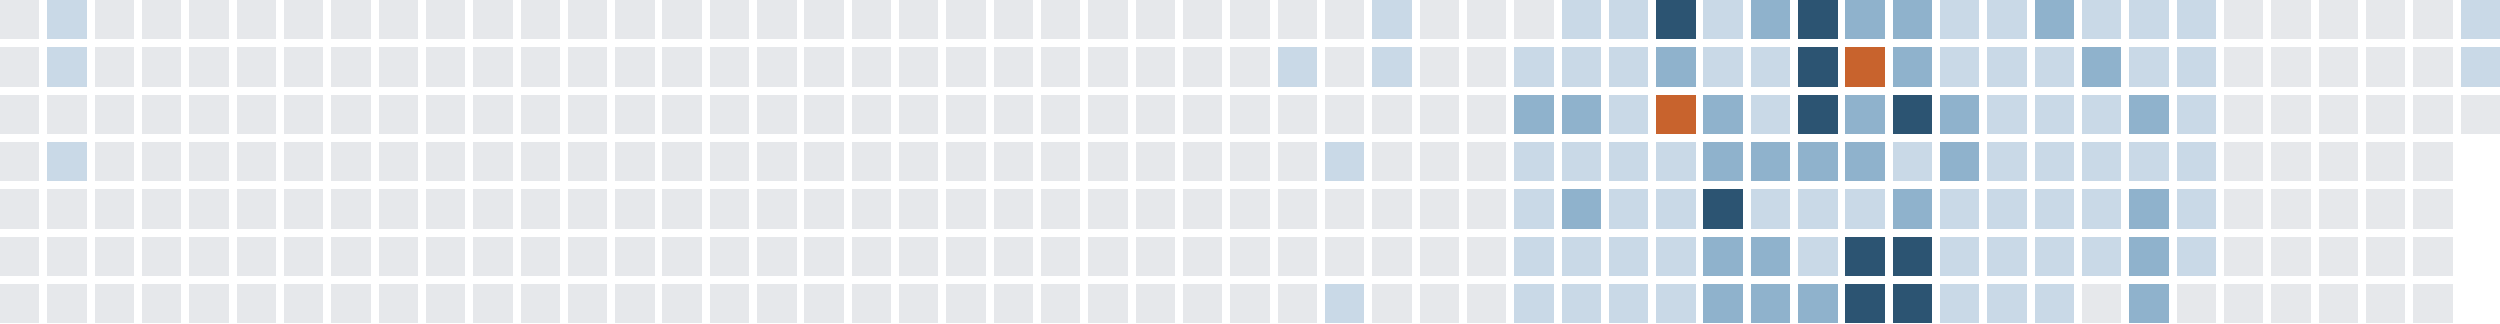
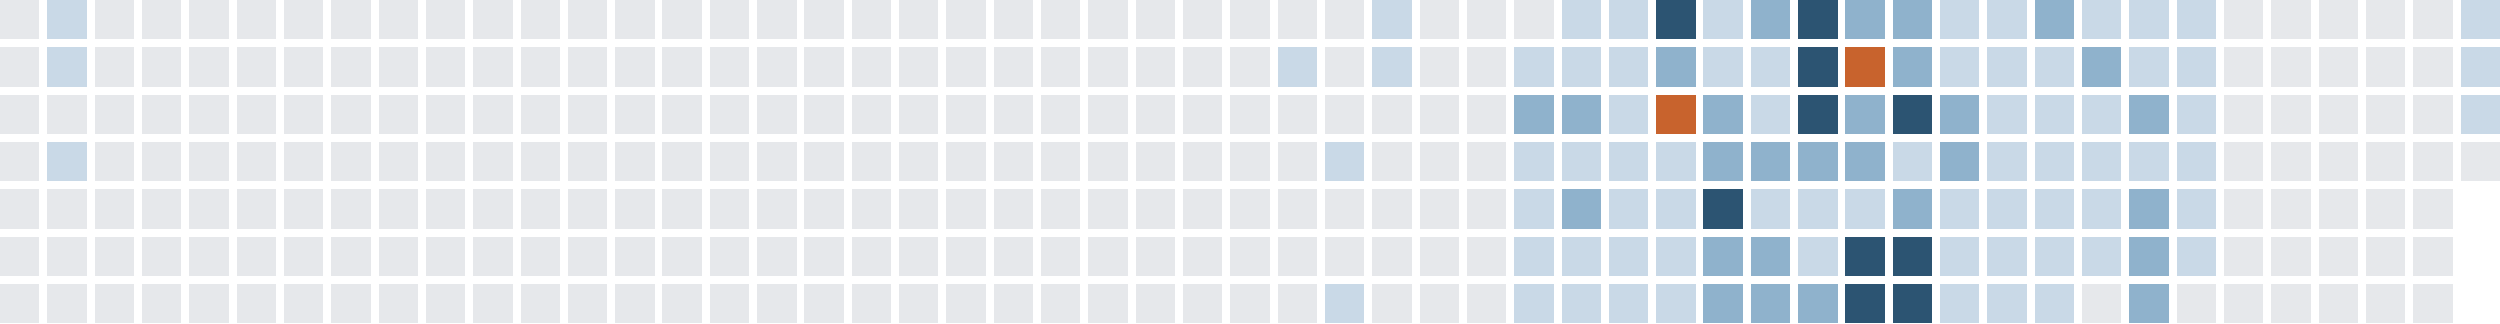
<svg xmlns="http://www.w3.org/2000/svg" version="1.1" width="634.0" height="82.0" viewBox="27.0 20.0 634.0 82.0">
  <rect style="fill:#e6e8eb;shape-rendering:crispedges" data-score="0" data-date="2025-04-06" x="27" y="20" width="10" height="10" />
  <rect style="fill:#c9d9e7;shape-rendering:crispedges" data-score="1" data-date="2025-04-13" x="39" y="20" width="10" height="10" />
  <rect style="fill:#e6e8eb;shape-rendering:crispedges" data-score="0" data-date="2025-04-20" x="51" y="20" width="10" height="10" />
  <rect style="fill:#e6e8eb;shape-rendering:crispedges" data-score="0" data-date="2025-04-27" x="63" y="20" width="10" height="10" />
  <rect style="fill:#e6e8eb;shape-rendering:crispedges" data-score="0" data-date="2025-05-04" x="75" y="20" width="10" height="10" />
  <rect style="fill:#e6e8eb;shape-rendering:crispedges" data-score="0" data-date="2025-05-11" x="87" y="20" width="10" height="10" />
  <rect style="fill:#e6e8eb;shape-rendering:crispedges" data-score="0" data-date="2025-05-18" x="99" y="20" width="10" height="10" />
  <rect style="fill:#e6e8eb;shape-rendering:crispedges" data-score="0" data-date="2025-05-25" x="111" y="20" width="10" height="10" />
  <rect style="fill:#e6e8eb;shape-rendering:crispedges" data-score="0" data-date="2025-06-01" x="123" y="20" width="10" height="10" />
  <rect style="fill:#e6e8eb;shape-rendering:crispedges" data-score="0" data-date="2025-06-08" x="135" y="20" width="10" height="10" />
  <rect style="fill:#e6e8eb;shape-rendering:crispedges" data-score="0" data-date="2025-06-15" x="147" y="20" width="10" height="10" />
  <rect style="fill:#e6e8eb;shape-rendering:crispedges" data-score="0" data-date="2025-06-22" x="159" y="20" width="10" height="10" />
  <rect style="fill:#e6e8eb;shape-rendering:crispedges" data-score="0" data-date="2025-06-29" x="171" y="20" width="10" height="10" />
  <rect style="fill:#e6e8eb;shape-rendering:crispedges" data-score="0" data-date="2025-07-06" x="183" y="20" width="10" height="10" />
  <rect style="fill:#e6e8eb;shape-rendering:crispedges" data-score="0" data-date="2025-07-13" x="195" y="20" width="10" height="10" />
  <rect style="fill:#e6e8eb;shape-rendering:crispedges" data-score="0" data-date="2025-07-20" x="207" y="20" width="10" height="10" />
  <rect style="fill:#e6e8eb;shape-rendering:crispedges" data-score="0" data-date="2025-07-27" x="219" y="20" width="10" height="10" />
  <rect style="fill:#e6e8eb;shape-rendering:crispedges" data-score="0" data-date="2025-08-03" x="231" y="20" width="10" height="10" />
  <rect style="fill:#e6e8eb;shape-rendering:crispedges" data-score="0" data-date="2025-08-10" x="243" y="20" width="10" height="10" />
  <rect style="fill:#e6e8eb;shape-rendering:crispedges" data-score="0" data-date="2025-08-17" x="255" y="20" width="10" height="10" />
  <rect style="fill:#e6e8eb;shape-rendering:crispedges" data-score="0" data-date="2025-08-24" x="267" y="20" width="10" height="10" />
  <rect style="fill:#e6e8eb;shape-rendering:crispedges" data-score="0" data-date="2025-08-31" x="279" y="20" width="10" height="10" />
  <rect style="fill:#e6e8eb;shape-rendering:crispedges" data-score="0" data-date="2025-09-07" x="291" y="20" width="10" height="10" />
  <rect style="fill:#e6e8eb;shape-rendering:crispedges" data-score="0" data-date="2025-09-14" x="303" y="20" width="10" height="10" />
  <rect style="fill:#e6e8eb;shape-rendering:crispedges" data-score="0" data-date="2025-09-21" x="315" y="20" width="10" height="10" />
  <rect style="fill:#e6e8eb;shape-rendering:crispedges" data-score="0" data-date="2025-09-28" x="327" y="20" width="10" height="10" />
  <rect style="fill:#e6e8eb;shape-rendering:crispedges" data-score="0" data-date="2025-10-05" x="339" y="20" width="10" height="10" />
  <rect style="fill:#e6e8eb;shape-rendering:crispedges" data-score="0" data-date="2025-10-12" x="351" y="20" width="10" height="10" />
  <rect style="fill:#e6e8eb;shape-rendering:crispedges" data-score="0" data-date="2025-10-19" x="363" y="20" width="10" height="10" />
  <rect style="fill:#c9d9e7;shape-rendering:crispedges" data-score="1" data-date="2025-10-26" x="375" y="20" width="10" height="10" />
  <rect style="fill:#e6e8eb;shape-rendering:crispedges" data-score="0" data-date="2025-11-02" x="387" y="20" width="10" height="10" />
  <rect style="fill:#e6e8eb;shape-rendering:crispedges" data-score="0" data-date="2025-11-09" x="399" y="20" width="10" height="10" />
  <rect style="fill:#e6e8eb;shape-rendering:crispedges" data-score="0" data-date="2025-11-16" x="411" y="20" width="10" height="10" />
  <rect style="fill:#c9d9e7;shape-rendering:crispedges" data-score="1" data-date="2025-11-23" x="423" y="20" width="10" height="10" />
  <rect style="fill:#c9d9e7;shape-rendering:crispedges" data-score="1" data-date="2025-11-30" x="435" y="20" width="10" height="10" />
  <rect style="fill:#2c5472;shape-rendering:crispedges" data-score="3" data-date="2025-12-07" x="447" y="20" width="10" height="10" />
  <rect style="fill:#c9d9e7;shape-rendering:crispedges" data-score="1" data-date="2025-12-14" x="459" y="20" width="10" height="10" />
  <rect style="fill:#8fb2cc;shape-rendering:crispedges" data-score="2" data-date="2025-12-21" x="471" y="20" width="10" height="10" />
  <rect style="fill:#2c5472;shape-rendering:crispedges" data-score="3" data-date="2025-12-28" x="483" y="20" width="10" height="10" />
  <rect style="fill:#8fb2cc;shape-rendering:crispedges" data-score="2" data-date="2026-01-04" x="495" y="20" width="10" height="10" />
  <rect style="fill:#8fb2cc;shape-rendering:crispedges" data-score="2" data-date="2026-01-11" x="507" y="20" width="10" height="10" />
  <rect style="fill:#c9d9e7;shape-rendering:crispedges" data-score="1" data-date="2026-01-18" x="519" y="20" width="10" height="10" />
  <rect style="fill:#c9d9e7;shape-rendering:crispedges" data-score="1" data-date="2026-01-25" x="531" y="20" width="10" height="10" />
  <rect style="fill:#8fb2cc;shape-rendering:crispedges" data-score="2" data-date="2026-02-01" x="543" y="20" width="10" height="10" />
  <rect style="fill:#c9d9e7;shape-rendering:crispedges" data-score="1" data-date="2026-02-08" x="555" y="20" width="10" height="10" />
  <rect style="fill:#c9d9e7;shape-rendering:crispedges" data-score="1" data-date="2026-02-15" x="567" y="20" width="10" height="10" />
  <rect style="fill:#c9d9e7;shape-rendering:crispedges" data-score="1" data-date="2026-02-22" x="579" y="20" width="10" height="10" />
  <rect style="fill:#e6e8eb;shape-rendering:crispedges" data-score="0" data-date="2026-03-01" x="591" y="20" width="10" height="10" />
  <rect style="fill:#e6e8eb;shape-rendering:crispedges" data-score="0" data-date="2026-03-08" x="603" y="20" width="10" height="10" />
  <rect style="fill:#e6e8eb;shape-rendering:crispedges" data-score="0" data-date="2026-03-15" x="615" y="20" width="10" height="10" />
  <rect style="fill:#e6e8eb;shape-rendering:crispedges" data-score="0" data-date="2026-03-22" x="627" y="20" width="10" height="10" />
  <rect style="fill:#e6e8eb;shape-rendering:crispedges" data-score="0" data-date="2026-03-29" x="639" y="20" width="10" height="10" />
  <rect style="fill:#c9d9e7;shape-rendering:crispedges" data-score="1" data-date="2026-04-05" x="651" y="20" width="10" height="10" />
  <rect style="fill:#e6e8eb;shape-rendering:crispedges" data-score="0" data-date="2025-04-07" x="27" y="32" width="10" height="10" />
  <rect style="fill:#c9d9e7;shape-rendering:crispedges" data-score="1" data-date="2025-04-14" x="39" y="32" width="10" height="10" />
  <rect style="fill:#e6e8eb;shape-rendering:crispedges" data-score="0" data-date="2025-04-21" x="51" y="32" width="10" height="10" />
  <rect style="fill:#e6e8eb;shape-rendering:crispedges" data-score="0" data-date="2025-04-28" x="63" y="32" width="10" height="10" />
  <rect style="fill:#e6e8eb;shape-rendering:crispedges" data-score="0" data-date="2025-05-05" x="75" y="32" width="10" height="10" />
  <rect style="fill:#e6e8eb;shape-rendering:crispedges" data-score="0" data-date="2025-05-12" x="87" y="32" width="10" height="10" />
  <rect style="fill:#e6e8eb;shape-rendering:crispedges" data-score="0" data-date="2025-05-19" x="99" y="32" width="10" height="10" />
  <rect style="fill:#e6e8eb;shape-rendering:crispedges" data-score="0" data-date="2025-05-26" x="111" y="32" width="10" height="10" />
  <rect style="fill:#e6e8eb;shape-rendering:crispedges" data-score="0" data-date="2025-06-02" x="123" y="32" width="10" height="10" />
  <rect style="fill:#e6e8eb;shape-rendering:crispedges" data-score="0" data-date="2025-06-09" x="135" y="32" width="10" height="10" />
  <rect style="fill:#e6e8eb;shape-rendering:crispedges" data-score="0" data-date="2025-06-16" x="147" y="32" width="10" height="10" />
  <rect style="fill:#e6e8eb;shape-rendering:crispedges" data-score="0" data-date="2025-06-23" x="159" y="32" width="10" height="10" />
  <rect style="fill:#e6e8eb;shape-rendering:crispedges" data-score="0" data-date="2025-06-30" x="171" y="32" width="10" height="10" />
  <rect style="fill:#e6e8eb;shape-rendering:crispedges" data-score="0" data-date="2025-07-07" x="183" y="32" width="10" height="10" />
  <rect style="fill:#e6e8eb;shape-rendering:crispedges" data-score="0" data-date="2025-07-14" x="195" y="32" width="10" height="10" />
  <rect style="fill:#e6e8eb;shape-rendering:crispedges" data-score="0" data-date="2025-07-21" x="207" y="32" width="10" height="10" />
  <rect style="fill:#e6e8eb;shape-rendering:crispedges" data-score="0" data-date="2025-07-28" x="219" y="32" width="10" height="10" />
  <rect style="fill:#e6e8eb;shape-rendering:crispedges" data-score="0" data-date="2025-08-04" x="231" y="32" width="10" height="10" />
  <rect style="fill:#e6e8eb;shape-rendering:crispedges" data-score="0" data-date="2025-08-11" x="243" y="32" width="10" height="10" />
  <rect style="fill:#e6e8eb;shape-rendering:crispedges" data-score="0" data-date="2025-08-18" x="255" y="32" width="10" height="10" />
  <rect style="fill:#e6e8eb;shape-rendering:crispedges" data-score="0" data-date="2025-08-25" x="267" y="32" width="10" height="10" />
  <rect style="fill:#e6e8eb;shape-rendering:crispedges" data-score="0" data-date="2025-09-01" x="279" y="32" width="10" height="10" />
  <rect style="fill:#e6e8eb;shape-rendering:crispedges" data-score="0" data-date="2025-09-08" x="291" y="32" width="10" height="10" />
  <rect style="fill:#e6e8eb;shape-rendering:crispedges" data-score="0" data-date="2025-09-15" x="303" y="32" width="10" height="10" />
  <rect style="fill:#e6e8eb;shape-rendering:crispedges" data-score="0" data-date="2025-09-22" x="315" y="32" width="10" height="10" />
  <rect style="fill:#e6e8eb;shape-rendering:crispedges" data-score="0" data-date="2025-09-29" x="327" y="32" width="10" height="10" />
  <rect style="fill:#e6e8eb;shape-rendering:crispedges" data-score="0" data-date="2025-10-06" x="339" y="32" width="10" height="10" />
  <rect style="fill:#c9d9e7;shape-rendering:crispedges" data-score="1" data-date="2025-10-13" x="351" y="32" width="10" height="10" />
  <rect style="fill:#e6e8eb;shape-rendering:crispedges" data-score="0" data-date="2025-10-20" x="363" y="32" width="10" height="10" />
  <rect style="fill:#c9d9e7;shape-rendering:crispedges" data-score="1" data-date="2025-10-27" x="375" y="32" width="10" height="10" />
  <rect style="fill:#e6e8eb;shape-rendering:crispedges" data-score="0" data-date="2025-11-03" x="387" y="32" width="10" height="10" />
  <rect style="fill:#e6e8eb;shape-rendering:crispedges" data-score="0" data-date="2025-11-10" x="399" y="32" width="10" height="10" />
  <rect style="fill:#c9d9e7;shape-rendering:crispedges" data-score="1" data-date="2025-11-17" x="411" y="32" width="10" height="10" />
  <rect style="fill:#c9d9e7;shape-rendering:crispedges" data-score="1" data-date="2025-11-24" x="423" y="32" width="10" height="10" />
  <rect style="fill:#c9d9e7;shape-rendering:crispedges" data-score="1" data-date="2025-12-01" x="435" y="32" width="10" height="10" />
  <rect style="fill:#8fb2cc;shape-rendering:crispedges" data-score="2" data-date="2025-12-08" x="447" y="32" width="10" height="10" />
  <rect style="fill:#c9d9e7;shape-rendering:crispedges" data-score="1" data-date="2025-12-15" x="459" y="32" width="10" height="10" />
  <rect style="fill:#c9d9e7;shape-rendering:crispedges" data-score="1" data-date="2025-12-22" x="471" y="32" width="10" height="10" />
  <rect style="fill:#2c5472;shape-rendering:crispedges" data-score="3" data-date="2025-12-29" x="483" y="32" width="10" height="10" />
  <rect style="fill:#c8632d;shape-rendering:crispedges" data-score="4" data-date="2026-01-05" x="495" y="32" width="10" height="10" />
  <rect style="fill:#8fb2cc;shape-rendering:crispedges" data-score="2" data-date="2026-01-12" x="507" y="32" width="10" height="10" />
  <rect style="fill:#c9d9e7;shape-rendering:crispedges" data-score="1" data-date="2026-01-19" x="519" y="32" width="10" height="10" />
  <rect style="fill:#c9d9e7;shape-rendering:crispedges" data-score="1" data-date="2026-01-26" x="531" y="32" width="10" height="10" />
  <rect style="fill:#c9d9e7;shape-rendering:crispedges" data-score="1" data-date="2026-02-02" x="543" y="32" width="10" height="10" />
  <rect style="fill:#8fb2cc;shape-rendering:crispedges" data-score="2" data-date="2026-02-09" x="555" y="32" width="10" height="10" />
  <rect style="fill:#c9d9e7;shape-rendering:crispedges" data-score="1" data-date="2026-02-16" x="567" y="32" width="10" height="10" />
  <rect style="fill:#c9d9e7;shape-rendering:crispedges" data-score="1" data-date="2026-02-23" x="579" y="32" width="10" height="10" />
  <rect style="fill:#e6e8eb;shape-rendering:crispedges" data-score="0" data-date="2026-03-02" x="591" y="32" width="10" height="10" />
  <rect style="fill:#e6e8eb;shape-rendering:crispedges" data-score="0" data-date="2026-03-09" x="603" y="32" width="10" height="10" />
  <rect style="fill:#e6e8eb;shape-rendering:crispedges" data-score="0" data-date="2026-03-16" x="615" y="32" width="10" height="10" />
  <rect style="fill:#e6e8eb;shape-rendering:crispedges" data-score="0" data-date="2026-03-23" x="627" y="32" width="10" height="10" />
  <rect style="fill:#e6e8eb;shape-rendering:crispedges" data-score="0" data-date="2026-03-30" x="639" y="32" width="10" height="10" />
  <rect style="fill:#c9d9e7;shape-rendering:crispedges" data-score="1" data-date="2026-04-06" x="651" y="32" width="10" height="10" />
  <rect style="fill:#e6e8eb;shape-rendering:crispedges" data-score="0" data-date="2025-04-08" x="27" y="44" width="10" height="10" />
  <rect style="fill:#e6e8eb;shape-rendering:crispedges" data-score="0" data-date="2025-04-15" x="39" y="44" width="10" height="10" />
  <rect style="fill:#e6e8eb;shape-rendering:crispedges" data-score="0" data-date="2025-04-22" x="51" y="44" width="10" height="10" />
  <rect style="fill:#e6e8eb;shape-rendering:crispedges" data-score="0" data-date="2025-04-29" x="63" y="44" width="10" height="10" />
  <rect style="fill:#e6e8eb;shape-rendering:crispedges" data-score="0" data-date="2025-05-06" x="75" y="44" width="10" height="10" />
  <rect style="fill:#e6e8eb;shape-rendering:crispedges" data-score="0" data-date="2025-05-13" x="87" y="44" width="10" height="10" />
  <rect style="fill:#e6e8eb;shape-rendering:crispedges" data-score="0" data-date="2025-05-20" x="99" y="44" width="10" height="10" />
  <rect style="fill:#e6e8eb;shape-rendering:crispedges" data-score="0" data-date="2025-05-27" x="111" y="44" width="10" height="10" />
  <rect style="fill:#e6e8eb;shape-rendering:crispedges" data-score="0" data-date="2025-06-03" x="123" y="44" width="10" height="10" />
  <rect style="fill:#e6e8eb;shape-rendering:crispedges" data-score="0" data-date="2025-06-10" x="135" y="44" width="10" height="10" />
  <rect style="fill:#e6e8eb;shape-rendering:crispedges" data-score="0" data-date="2025-06-17" x="147" y="44" width="10" height="10" />
  <rect style="fill:#e6e8eb;shape-rendering:crispedges" data-score="0" data-date="2025-06-24" x="159" y="44" width="10" height="10" />
  <rect style="fill:#e6e8eb;shape-rendering:crispedges" data-score="0" data-date="2025-07-01" x="171" y="44" width="10" height="10" />
  <rect style="fill:#e6e8eb;shape-rendering:crispedges" data-score="0" data-date="2025-07-08" x="183" y="44" width="10" height="10" />
  <rect style="fill:#e6e8eb;shape-rendering:crispedges" data-score="0" data-date="2025-07-15" x="195" y="44" width="10" height="10" />
  <rect style="fill:#e6e8eb;shape-rendering:crispedges" data-score="0" data-date="2025-07-22" x="207" y="44" width="10" height="10" />
  <rect style="fill:#e6e8eb;shape-rendering:crispedges" data-score="0" data-date="2025-07-29" x="219" y="44" width="10" height="10" />
  <rect style="fill:#e6e8eb;shape-rendering:crispedges" data-score="0" data-date="2025-08-05" x="231" y="44" width="10" height="10" />
  <rect style="fill:#e6e8eb;shape-rendering:crispedges" data-score="0" data-date="2025-08-12" x="243" y="44" width="10" height="10" />
  <rect style="fill:#e6e8eb;shape-rendering:crispedges" data-score="0" data-date="2025-08-19" x="255" y="44" width="10" height="10" />
  <rect style="fill:#e6e8eb;shape-rendering:crispedges" data-score="0" data-date="2025-08-26" x="267" y="44" width="10" height="10" />
  <rect style="fill:#e6e8eb;shape-rendering:crispedges" data-score="0" data-date="2025-09-02" x="279" y="44" width="10" height="10" />
  <rect style="fill:#e6e8eb;shape-rendering:crispedges" data-score="0" data-date="2025-09-09" x="291" y="44" width="10" height="10" />
  <rect style="fill:#e6e8eb;shape-rendering:crispedges" data-score="0" data-date="2025-09-16" x="303" y="44" width="10" height="10" />
  <rect style="fill:#e6e8eb;shape-rendering:crispedges" data-score="0" data-date="2025-09-23" x="315" y="44" width="10" height="10" />
  <rect style="fill:#e6e8eb;shape-rendering:crispedges" data-score="0" data-date="2025-09-30" x="327" y="44" width="10" height="10" />
  <rect style="fill:#e6e8eb;shape-rendering:crispedges" data-score="0" data-date="2025-10-07" x="339" y="44" width="10" height="10" />
  <rect style="fill:#e6e8eb;shape-rendering:crispedges" data-score="0" data-date="2025-10-14" x="351" y="44" width="10" height="10" />
  <rect style="fill:#e6e8eb;shape-rendering:crispedges" data-score="0" data-date="2025-10-21" x="363" y="44" width="10" height="10" />
  <rect style="fill:#e6e8eb;shape-rendering:crispedges" data-score="0" data-date="2025-10-28" x="375" y="44" width="10" height="10" />
  <rect style="fill:#e6e8eb;shape-rendering:crispedges" data-score="0" data-date="2025-11-04" x="387" y="44" width="10" height="10" />
  <rect style="fill:#e6e8eb;shape-rendering:crispedges" data-score="0" data-date="2025-11-11" x="399" y="44" width="10" height="10" />
  <rect style="fill:#8fb2cc;shape-rendering:crispedges" data-score="2" data-date="2025-11-18" x="411" y="44" width="10" height="10" />
  <rect style="fill:#8fb2cc;shape-rendering:crispedges" data-score="2" data-date="2025-11-25" x="423" y="44" width="10" height="10" />
  <rect style="fill:#c9d9e7;shape-rendering:crispedges" data-score="1" data-date="2025-12-02" x="435" y="44" width="10" height="10" />
  <rect style="fill:#c8632d;shape-rendering:crispedges" data-score="4" data-date="2025-12-09" x="447" y="44" width="10" height="10" />
  <rect style="fill:#8fb2cc;shape-rendering:crispedges" data-score="2" data-date="2025-12-16" x="459" y="44" width="10" height="10" />
  <rect style="fill:#c9d9e7;shape-rendering:crispedges" data-score="1" data-date="2025-12-23" x="471" y="44" width="10" height="10" />
  <rect style="fill:#2c5472;shape-rendering:crispedges" data-score="3" data-date="2025-12-30" x="483" y="44" width="10" height="10" />
  <rect style="fill:#8fb2cc;shape-rendering:crispedges" data-score="2" data-date="2026-01-06" x="495" y="44" width="10" height="10" />
  <rect style="fill:#2c5472;shape-rendering:crispedges" data-score="3" data-date="2026-01-13" x="507" y="44" width="10" height="10" />
  <rect style="fill:#8fb2cc;shape-rendering:crispedges" data-score="2" data-date="2026-01-20" x="519" y="44" width="10" height="10" />
  <rect style="fill:#c9d9e7;shape-rendering:crispedges" data-score="1" data-date="2026-01-27" x="531" y="44" width="10" height="10" />
  <rect style="fill:#c9d9e7;shape-rendering:crispedges" data-score="1" data-date="2026-02-03" x="543" y="44" width="10" height="10" />
  <rect style="fill:#c9d9e7;shape-rendering:crispedges" data-score="1" data-date="2026-02-10" x="555" y="44" width="10" height="10" />
  <rect style="fill:#8fb2cc;shape-rendering:crispedges" data-score="2" data-date="2026-02-17" x="567" y="44" width="10" height="10" />
  <rect style="fill:#c9d9e7;shape-rendering:crispedges" data-score="1" data-date="2026-02-24" x="579" y="44" width="10" height="10" />
  <rect style="fill:#e6e8eb;shape-rendering:crispedges" data-score="0" data-date="2026-03-03" x="591" y="44" width="10" height="10" />
  <rect style="fill:#e6e8eb;shape-rendering:crispedges" data-score="0" data-date="2026-03-10" x="603" y="44" width="10" height="10" />
  <rect style="fill:#e6e8eb;shape-rendering:crispedges" data-score="0" data-date="2026-03-17" x="615" y="44" width="10" height="10" />
  <rect style="fill:#e6e8eb;shape-rendering:crispedges" data-score="0" data-date="2026-03-24" x="627" y="44" width="10" height="10" />
  <rect style="fill:#e6e8eb;shape-rendering:crispedges" data-score="0" data-date="2026-03-31" x="639" y="44" width="10" height="10" />
-   <rect style="fill:#e6e8eb;shape-rendering:crispedges" data-score="0" data-date="2026-04-07" x="651" y="44" width="10" height="10" />
+   <rect style="fill:#c9d9e7;shape-rendering:crispedges" data-score="1" data-date="2026-04-07" x="651" y="44" width="10" height="10" />
  <rect style="fill:#e6e8eb;shape-rendering:crispedges" data-score="0" data-date="2025-04-09" x="27" y="56" width="10" height="10" />
  <rect style="fill:#c9d9e7;shape-rendering:crispedges" data-score="1" data-date="2025-04-16" x="39" y="56" width="10" height="10" />
  <rect style="fill:#e6e8eb;shape-rendering:crispedges" data-score="0" data-date="2025-04-23" x="51" y="56" width="10" height="10" />
  <rect style="fill:#e6e8eb;shape-rendering:crispedges" data-score="0" data-date="2025-04-30" x="63" y="56" width="10" height="10" />
  <rect style="fill:#e6e8eb;shape-rendering:crispedges" data-score="0" data-date="2025-05-07" x="75" y="56" width="10" height="10" />
  <rect style="fill:#e6e8eb;shape-rendering:crispedges" data-score="0" data-date="2025-05-14" x="87" y="56" width="10" height="10" />
  <rect style="fill:#e6e8eb;shape-rendering:crispedges" data-score="0" data-date="2025-05-21" x="99" y="56" width="10" height="10" />
  <rect style="fill:#e6e8eb;shape-rendering:crispedges" data-score="0" data-date="2025-05-28" x="111" y="56" width="10" height="10" />
  <rect style="fill:#e6e8eb;shape-rendering:crispedges" data-score="0" data-date="2025-06-04" x="123" y="56" width="10" height="10" />
  <rect style="fill:#e6e8eb;shape-rendering:crispedges" data-score="0" data-date="2025-06-11" x="135" y="56" width="10" height="10" />
  <rect style="fill:#e6e8eb;shape-rendering:crispedges" data-score="0" data-date="2025-06-18" x="147" y="56" width="10" height="10" />
  <rect style="fill:#e6e8eb;shape-rendering:crispedges" data-score="0" data-date="2025-06-25" x="159" y="56" width="10" height="10" />
  <rect style="fill:#e6e8eb;shape-rendering:crispedges" data-score="0" data-date="2025-07-02" x="171" y="56" width="10" height="10" />
  <rect style="fill:#e6e8eb;shape-rendering:crispedges" data-score="0" data-date="2025-07-09" x="183" y="56" width="10" height="10" />
  <rect style="fill:#e6e8eb;shape-rendering:crispedges" data-score="0" data-date="2025-07-16" x="195" y="56" width="10" height="10" />
  <rect style="fill:#e6e8eb;shape-rendering:crispedges" data-score="0" data-date="2025-07-23" x="207" y="56" width="10" height="10" />
  <rect style="fill:#e6e8eb;shape-rendering:crispedges" data-score="0" data-date="2025-07-30" x="219" y="56" width="10" height="10" />
  <rect style="fill:#e6e8eb;shape-rendering:crispedges" data-score="0" data-date="2025-08-06" x="231" y="56" width="10" height="10" />
  <rect style="fill:#e6e8eb;shape-rendering:crispedges" data-score="0" data-date="2025-08-13" x="243" y="56" width="10" height="10" />
  <rect style="fill:#e6e8eb;shape-rendering:crispedges" data-score="0" data-date="2025-08-20" x="255" y="56" width="10" height="10" />
  <rect style="fill:#e6e8eb;shape-rendering:crispedges" data-score="0" data-date="2025-08-27" x="267" y="56" width="10" height="10" />
  <rect style="fill:#e6e8eb;shape-rendering:crispedges" data-score="0" data-date="2025-09-03" x="279" y="56" width="10" height="10" />
  <rect style="fill:#e6e8eb;shape-rendering:crispedges" data-score="0" data-date="2025-09-10" x="291" y="56" width="10" height="10" />
  <rect style="fill:#e6e8eb;shape-rendering:crispedges" data-score="0" data-date="2025-09-17" x="303" y="56" width="10" height="10" />
  <rect style="fill:#e6e8eb;shape-rendering:crispedges" data-score="0" data-date="2025-09-24" x="315" y="56" width="10" height="10" />
  <rect style="fill:#e6e8eb;shape-rendering:crispedges" data-score="0" data-date="2025-10-01" x="327" y="56" width="10" height="10" />
  <rect style="fill:#e6e8eb;shape-rendering:crispedges" data-score="0" data-date="2025-10-08" x="339" y="56" width="10" height="10" />
  <rect style="fill:#e6e8eb;shape-rendering:crispedges" data-score="0" data-date="2025-10-15" x="351" y="56" width="10" height="10" />
  <rect style="fill:#c9d9e7;shape-rendering:crispedges" data-score="1" data-date="2025-10-22" x="363" y="56" width="10" height="10" />
  <rect style="fill:#e6e8eb;shape-rendering:crispedges" data-score="0" data-date="2025-10-29" x="375" y="56" width="10" height="10" />
  <rect style="fill:#e6e8eb;shape-rendering:crispedges" data-score="0" data-date="2025-11-05" x="387" y="56" width="10" height="10" />
  <rect style="fill:#e6e8eb;shape-rendering:crispedges" data-score="0" data-date="2025-11-12" x="399" y="56" width="10" height="10" />
  <rect style="fill:#c9d9e7;shape-rendering:crispedges" data-score="1" data-date="2025-11-19" x="411" y="56" width="10" height="10" />
  <rect style="fill:#c9d9e7;shape-rendering:crispedges" data-score="1" data-date="2025-11-26" x="423" y="56" width="10" height="10" />
  <rect style="fill:#c9d9e7;shape-rendering:crispedges" data-score="1" data-date="2025-12-03" x="435" y="56" width="10" height="10" />
  <rect style="fill:#c9d9e7;shape-rendering:crispedges" data-score="1" data-date="2025-12-10" x="447" y="56" width="10" height="10" />
  <rect style="fill:#8fb2cc;shape-rendering:crispedges" data-score="2" data-date="2025-12-17" x="459" y="56" width="10" height="10" />
  <rect style="fill:#8fb2cc;shape-rendering:crispedges" data-score="2" data-date="2025-12-24" x="471" y="56" width="10" height="10" />
  <rect style="fill:#8fb2cc;shape-rendering:crispedges" data-score="2" data-date="2025-12-31" x="483" y="56" width="10" height="10" />
  <rect style="fill:#8fb2cc;shape-rendering:crispedges" data-score="2" data-date="2026-01-07" x="495" y="56" width="10" height="10" />
  <rect style="fill:#c9d9e7;shape-rendering:crispedges" data-score="1" data-date="2026-01-14" x="507" y="56" width="10" height="10" />
  <rect style="fill:#8fb2cc;shape-rendering:crispedges" data-score="2" data-date="2026-01-21" x="519" y="56" width="10" height="10" />
  <rect style="fill:#c9d9e7;shape-rendering:crispedges" data-score="1" data-date="2026-01-28" x="531" y="56" width="10" height="10" />
  <rect style="fill:#c9d9e7;shape-rendering:crispedges" data-score="1" data-date="2026-02-04" x="543" y="56" width="10" height="10" />
  <rect style="fill:#c9d9e7;shape-rendering:crispedges" data-score="1" data-date="2026-02-11" x="555" y="56" width="10" height="10" />
  <rect style="fill:#c9d9e7;shape-rendering:crispedges" data-score="1" data-date="2026-02-18" x="567" y="56" width="10" height="10" />
  <rect style="fill:#c9d9e7;shape-rendering:crispedges" data-score="1" data-date="2026-02-25" x="579" y="56" width="10" height="10" />
  <rect style="fill:#e6e8eb;shape-rendering:crispedges" data-score="0" data-date="2026-03-04" x="591" y="56" width="10" height="10" />
  <rect style="fill:#e6e8eb;shape-rendering:crispedges" data-score="0" data-date="2026-03-11" x="603" y="56" width="10" height="10" />
  <rect style="fill:#e6e8eb;shape-rendering:crispedges" data-score="0" data-date="2026-03-18" x="615" y="56" width="10" height="10" />
  <rect style="fill:#e6e8eb;shape-rendering:crispedges" data-score="0" data-date="2026-03-25" x="627" y="56" width="10" height="10" />
  <rect style="fill:#e6e8eb;shape-rendering:crispedges" data-score="0" data-date="2026-04-01" x="639" y="56" width="10" height="10" />
+   <rect style="fill:#e6e8eb;shape-rendering:crispedges" data-score="0" data-date="2026-04-08" x="651" y="56" width="10" height="10" />
  <rect style="fill:#e6e8eb;shape-rendering:crispedges" data-score="0" data-date="2025-04-10" x="27" y="68" width="10" height="10" />
  <rect style="fill:#e6e8eb;shape-rendering:crispedges" data-score="0" data-date="2025-04-17" x="39" y="68" width="10" height="10" />
  <rect style="fill:#e6e8eb;shape-rendering:crispedges" data-score="0" data-date="2025-04-24" x="51" y="68" width="10" height="10" />
  <rect style="fill:#e6e8eb;shape-rendering:crispedges" data-score="0" data-date="2025-05-01" x="63" y="68" width="10" height="10" />
  <rect style="fill:#e6e8eb;shape-rendering:crispedges" data-score="0" data-date="2025-05-08" x="75" y="68" width="10" height="10" />
  <rect style="fill:#e6e8eb;shape-rendering:crispedges" data-score="0" data-date="2025-05-15" x="87" y="68" width="10" height="10" />
  <rect style="fill:#e6e8eb;shape-rendering:crispedges" data-score="0" data-date="2025-05-22" x="99" y="68" width="10" height="10" />
  <rect style="fill:#e6e8eb;shape-rendering:crispedges" data-score="0" data-date="2025-05-29" x="111" y="68" width="10" height="10" />
  <rect style="fill:#e6e8eb;shape-rendering:crispedges" data-score="0" data-date="2025-06-05" x="123" y="68" width="10" height="10" />
  <rect style="fill:#e6e8eb;shape-rendering:crispedges" data-score="0" data-date="2025-06-12" x="135" y="68" width="10" height="10" />
  <rect style="fill:#e6e8eb;shape-rendering:crispedges" data-score="0" data-date="2025-06-19" x="147" y="68" width="10" height="10" />
  <rect style="fill:#e6e8eb;shape-rendering:crispedges" data-score="0" data-date="2025-06-26" x="159" y="68" width="10" height="10" />
  <rect style="fill:#e6e8eb;shape-rendering:crispedges" data-score="0" data-date="2025-07-03" x="171" y="68" width="10" height="10" />
  <rect style="fill:#e6e8eb;shape-rendering:crispedges" data-score="0" data-date="2025-07-10" x="183" y="68" width="10" height="10" />
  <rect style="fill:#e6e8eb;shape-rendering:crispedges" data-score="0" data-date="2025-07-17" x="195" y="68" width="10" height="10" />
  <rect style="fill:#e6e8eb;shape-rendering:crispedges" data-score="0" data-date="2025-07-24" x="207" y="68" width="10" height="10" />
  <rect style="fill:#e6e8eb;shape-rendering:crispedges" data-score="0" data-date="2025-07-31" x="219" y="68" width="10" height="10" />
  <rect style="fill:#e6e8eb;shape-rendering:crispedges" data-score="0" data-date="2025-08-07" x="231" y="68" width="10" height="10" />
  <rect style="fill:#e6e8eb;shape-rendering:crispedges" data-score="0" data-date="2025-08-14" x="243" y="68" width="10" height="10" />
  <rect style="fill:#e6e8eb;shape-rendering:crispedges" data-score="0" data-date="2025-08-21" x="255" y="68" width="10" height="10" />
  <rect style="fill:#e6e8eb;shape-rendering:crispedges" data-score="0" data-date="2025-08-28" x="267" y="68" width="10" height="10" />
  <rect style="fill:#e6e8eb;shape-rendering:crispedges" data-score="0" data-date="2025-09-04" x="279" y="68" width="10" height="10" />
  <rect style="fill:#e6e8eb;shape-rendering:crispedges" data-score="0" data-date="2025-09-11" x="291" y="68" width="10" height="10" />
  <rect style="fill:#e6e8eb;shape-rendering:crispedges" data-score="0" data-date="2025-09-18" x="303" y="68" width="10" height="10" />
  <rect style="fill:#e6e8eb;shape-rendering:crispedges" data-score="0" data-date="2025-09-25" x="315" y="68" width="10" height="10" />
  <rect style="fill:#e6e8eb;shape-rendering:crispedges" data-score="0" data-date="2025-10-02" x="327" y="68" width="10" height="10" />
  <rect style="fill:#e6e8eb;shape-rendering:crispedges" data-score="0" data-date="2025-10-09" x="339" y="68" width="10" height="10" />
  <rect style="fill:#e6e8eb;shape-rendering:crispedges" data-score="0" data-date="2025-10-16" x="351" y="68" width="10" height="10" />
  <rect style="fill:#e6e8eb;shape-rendering:crispedges" data-score="0" data-date="2025-10-23" x="363" y="68" width="10" height="10" />
  <rect style="fill:#e6e8eb;shape-rendering:crispedges" data-score="0" data-date="2025-10-30" x="375" y="68" width="10" height="10" />
  <rect style="fill:#e6e8eb;shape-rendering:crispedges" data-score="0" data-date="2025-11-06" x="387" y="68" width="10" height="10" />
  <rect style="fill:#e6e8eb;shape-rendering:crispedges" data-score="0" data-date="2025-11-13" x="399" y="68" width="10" height="10" />
  <rect style="fill:#c9d9e7;shape-rendering:crispedges" data-score="1" data-date="2025-11-20" x="411" y="68" width="10" height="10" />
  <rect style="fill:#8fb2cc;shape-rendering:crispedges" data-score="2" data-date="2025-11-27" x="423" y="68" width="10" height="10" />
  <rect style="fill:#c9d9e7;shape-rendering:crispedges" data-score="1" data-date="2025-12-04" x="435" y="68" width="10" height="10" />
  <rect style="fill:#c9d9e7;shape-rendering:crispedges" data-score="1" data-date="2025-12-11" x="447" y="68" width="10" height="10" />
  <rect style="fill:#2c5472;shape-rendering:crispedges" data-score="3" data-date="2025-12-18" x="459" y="68" width="10" height="10" />
  <rect style="fill:#c9d9e7;shape-rendering:crispedges" data-score="1" data-date="2025-12-25" x="471" y="68" width="10" height="10" />
  <rect style="fill:#c9d9e7;shape-rendering:crispedges" data-score="1" data-date="2026-01-01" x="483" y="68" width="10" height="10" />
  <rect style="fill:#c9d9e7;shape-rendering:crispedges" data-score="1" data-date="2026-01-08" x="495" y="68" width="10" height="10" />
  <rect style="fill:#8fb2cc;shape-rendering:crispedges" data-score="2" data-date="2026-01-15" x="507" y="68" width="10" height="10" />
  <rect style="fill:#c9d9e7;shape-rendering:crispedges" data-score="1" data-date="2026-01-22" x="519" y="68" width="10" height="10" />
  <rect style="fill:#c9d9e7;shape-rendering:crispedges" data-score="1" data-date="2026-01-29" x="531" y="68" width="10" height="10" />
  <rect style="fill:#c9d9e7;shape-rendering:crispedges" data-score="1" data-date="2026-02-05" x="543" y="68" width="10" height="10" />
  <rect style="fill:#c9d9e7;shape-rendering:crispedges" data-score="1" data-date="2026-02-12" x="555" y="68" width="10" height="10" />
  <rect style="fill:#8fb2cc;shape-rendering:crispedges" data-score="2" data-date="2026-02-19" x="567" y="68" width="10" height="10" />
  <rect style="fill:#c9d9e7;shape-rendering:crispedges" data-score="1" data-date="2026-02-26" x="579" y="68" width="10" height="10" />
  <rect style="fill:#e6e8eb;shape-rendering:crispedges" data-score="0" data-date="2026-03-05" x="591" y="68" width="10" height="10" />
  <rect style="fill:#e6e8eb;shape-rendering:crispedges" data-score="0" data-date="2026-03-12" x="603" y="68" width="10" height="10" />
  <rect style="fill:#e6e8eb;shape-rendering:crispedges" data-score="0" data-date="2026-03-19" x="615" y="68" width="10" height="10" />
  <rect style="fill:#e6e8eb;shape-rendering:crispedges" data-score="0" data-date="2026-03-26" x="627" y="68" width="10" height="10" />
  <rect style="fill:#e6e8eb;shape-rendering:crispedges" data-score="0" data-date="2026-04-02" x="639" y="68" width="10" height="10" />
  <rect style="fill:#e6e8eb;shape-rendering:crispedges" data-score="0" data-date="2025-04-11" x="27" y="80" width="10" height="10" />
  <rect style="fill:#e6e8eb;shape-rendering:crispedges" data-score="0" data-date="2025-04-18" x="39" y="80" width="10" height="10" />
  <rect style="fill:#e6e8eb;shape-rendering:crispedges" data-score="0" data-date="2025-04-25" x="51" y="80" width="10" height="10" />
  <rect style="fill:#e6e8eb;shape-rendering:crispedges" data-score="0" data-date="2025-05-02" x="63" y="80" width="10" height="10" />
  <rect style="fill:#e6e8eb;shape-rendering:crispedges" data-score="0" data-date="2025-05-09" x="75" y="80" width="10" height="10" />
  <rect style="fill:#e6e8eb;shape-rendering:crispedges" data-score="0" data-date="2025-05-16" x="87" y="80" width="10" height="10" />
  <rect style="fill:#e6e8eb;shape-rendering:crispedges" data-score="0" data-date="2025-05-23" x="99" y="80" width="10" height="10" />
  <rect style="fill:#e6e8eb;shape-rendering:crispedges" data-score="0" data-date="2025-05-30" x="111" y="80" width="10" height="10" />
  <rect style="fill:#e6e8eb;shape-rendering:crispedges" data-score="0" data-date="2025-06-06" x="123" y="80" width="10" height="10" />
  <rect style="fill:#e6e8eb;shape-rendering:crispedges" data-score="0" data-date="2025-06-13" x="135" y="80" width="10" height="10" />
  <rect style="fill:#e6e8eb;shape-rendering:crispedges" data-score="0" data-date="2025-06-20" x="147" y="80" width="10" height="10" />
  <rect style="fill:#e6e8eb;shape-rendering:crispedges" data-score="0" data-date="2025-06-27" x="159" y="80" width="10" height="10" />
  <rect style="fill:#e6e8eb;shape-rendering:crispedges" data-score="0" data-date="2025-07-04" x="171" y="80" width="10" height="10" />
  <rect style="fill:#e6e8eb;shape-rendering:crispedges" data-score="0" data-date="2025-07-11" x="183" y="80" width="10" height="10" />
  <rect style="fill:#e6e8eb;shape-rendering:crispedges" data-score="0" data-date="2025-07-18" x="195" y="80" width="10" height="10" />
  <rect style="fill:#e6e8eb;shape-rendering:crispedges" data-score="0" data-date="2025-07-25" x="207" y="80" width="10" height="10" />
  <rect style="fill:#e6e8eb;shape-rendering:crispedges" data-score="0" data-date="2025-08-01" x="219" y="80" width="10" height="10" />
  <rect style="fill:#e6e8eb;shape-rendering:crispedges" data-score="0" data-date="2025-08-08" x="231" y="80" width="10" height="10" />
  <rect style="fill:#e6e8eb;shape-rendering:crispedges" data-score="0" data-date="2025-08-15" x="243" y="80" width="10" height="10" />
  <rect style="fill:#e6e8eb;shape-rendering:crispedges" data-score="0" data-date="2025-08-22" x="255" y="80" width="10" height="10" />
  <rect style="fill:#e6e8eb;shape-rendering:crispedges" data-score="0" data-date="2025-08-29" x="267" y="80" width="10" height="10" />
  <rect style="fill:#e6e8eb;shape-rendering:crispedges" data-score="0" data-date="2025-09-05" x="279" y="80" width="10" height="10" />
  <rect style="fill:#e6e8eb;shape-rendering:crispedges" data-score="0" data-date="2025-09-12" x="291" y="80" width="10" height="10" />
  <rect style="fill:#e6e8eb;shape-rendering:crispedges" data-score="0" data-date="2025-09-19" x="303" y="80" width="10" height="10" />
  <rect style="fill:#e6e8eb;shape-rendering:crispedges" data-score="0" data-date="2025-09-26" x="315" y="80" width="10" height="10" />
  <rect style="fill:#e6e8eb;shape-rendering:crispedges" data-score="0" data-date="2025-10-03" x="327" y="80" width="10" height="10" />
  <rect style="fill:#e6e8eb;shape-rendering:crispedges" data-score="0" data-date="2025-10-10" x="339" y="80" width="10" height="10" />
  <rect style="fill:#e6e8eb;shape-rendering:crispedges" data-score="0" data-date="2025-10-17" x="351" y="80" width="10" height="10" />
  <rect style="fill:#e6e8eb;shape-rendering:crispedges" data-score="0" data-date="2025-10-24" x="363" y="80" width="10" height="10" />
  <rect style="fill:#e6e8eb;shape-rendering:crispedges" data-score="0" data-date="2025-10-31" x="375" y="80" width="10" height="10" />
  <rect style="fill:#e6e8eb;shape-rendering:crispedges" data-score="0" data-date="2025-11-07" x="387" y="80" width="10" height="10" />
  <rect style="fill:#e6e8eb;shape-rendering:crispedges" data-score="0" data-date="2025-11-14" x="399" y="80" width="10" height="10" />
  <rect style="fill:#c9d9e7;shape-rendering:crispedges" data-score="1" data-date="2025-11-21" x="411" y="80" width="10" height="10" />
  <rect style="fill:#c9d9e7;shape-rendering:crispedges" data-score="1" data-date="2025-11-28" x="423" y="80" width="10" height="10" />
  <rect style="fill:#c9d9e7;shape-rendering:crispedges" data-score="1" data-date="2025-12-05" x="435" y="80" width="10" height="10" />
  <rect style="fill:#c9d9e7;shape-rendering:crispedges" data-score="1" data-date="2025-12-12" x="447" y="80" width="10" height="10" />
  <rect style="fill:#8fb2cc;shape-rendering:crispedges" data-score="2" data-date="2025-12-19" x="459" y="80" width="10" height="10" />
  <rect style="fill:#8fb2cc;shape-rendering:crispedges" data-score="2" data-date="2025-12-26" x="471" y="80" width="10" height="10" />
  <rect style="fill:#c9d9e7;shape-rendering:crispedges" data-score="1" data-date="2026-01-02" x="483" y="80" width="10" height="10" />
  <rect style="fill:#2c5472;shape-rendering:crispedges" data-score="3" data-date="2026-01-09" x="495" y="80" width="10" height="10" />
  <rect style="fill:#2c5472;shape-rendering:crispedges" data-score="3" data-date="2026-01-16" x="507" y="80" width="10" height="10" />
  <rect style="fill:#c9d9e7;shape-rendering:crispedges" data-score="1" data-date="2026-01-23" x="519" y="80" width="10" height="10" />
  <rect style="fill:#c9d9e7;shape-rendering:crispedges" data-score="1" data-date="2026-01-30" x="531" y="80" width="10" height="10" />
  <rect style="fill:#c9d9e7;shape-rendering:crispedges" data-score="1" data-date="2026-02-06" x="543" y="80" width="10" height="10" />
  <rect style="fill:#c9d9e7;shape-rendering:crispedges" data-score="1" data-date="2026-02-13" x="555" y="80" width="10" height="10" />
  <rect style="fill:#8fb2cc;shape-rendering:crispedges" data-score="2" data-date="2026-02-20" x="567" y="80" width="10" height="10" />
  <rect style="fill:#c9d9e7;shape-rendering:crispedges" data-score="1" data-date="2026-02-27" x="579" y="80" width="10" height="10" />
  <rect style="fill:#e6e8eb;shape-rendering:crispedges" data-score="0" data-date="2026-03-06" x="591" y="80" width="10" height="10" />
  <rect style="fill:#e6e8eb;shape-rendering:crispedges" data-score="0" data-date="2026-03-13" x="603" y="80" width="10" height="10" />
  <rect style="fill:#e6e8eb;shape-rendering:crispedges" data-score="0" data-date="2026-03-20" x="615" y="80" width="10" height="10" />
  <rect style="fill:#e6e8eb;shape-rendering:crispedges" data-score="0" data-date="2026-03-27" x="627" y="80" width="10" height="10" />
  <rect style="fill:#e6e8eb;shape-rendering:crispedges" data-score="0" data-date="2026-04-03" x="639" y="80" width="10" height="10" />
  <rect style="fill:#e6e8eb;shape-rendering:crispedges" data-score="0" data-date="2025-04-12" x="27" y="92" width="10" height="10" />
  <rect style="fill:#e6e8eb;shape-rendering:crispedges" data-score="0" data-date="2025-04-19" x="39" y="92" width="10" height="10" />
  <rect style="fill:#e6e8eb;shape-rendering:crispedges" data-score="0" data-date="2025-04-26" x="51" y="92" width="10" height="10" />
  <rect style="fill:#e6e8eb;shape-rendering:crispedges" data-score="0" data-date="2025-05-03" x="63" y="92" width="10" height="10" />
  <rect style="fill:#e6e8eb;shape-rendering:crispedges" data-score="0" data-date="2025-05-10" x="75" y="92" width="10" height="10" />
  <rect style="fill:#e6e8eb;shape-rendering:crispedges" data-score="0" data-date="2025-05-17" x="87" y="92" width="10" height="10" />
  <rect style="fill:#e6e8eb;shape-rendering:crispedges" data-score="0" data-date="2025-05-24" x="99" y="92" width="10" height="10" />
  <rect style="fill:#e6e8eb;shape-rendering:crispedges" data-score="0" data-date="2025-05-31" x="111" y="92" width="10" height="10" />
  <rect style="fill:#e6e8eb;shape-rendering:crispedges" data-score="0" data-date="2025-06-07" x="123" y="92" width="10" height="10" />
  <rect style="fill:#e6e8eb;shape-rendering:crispedges" data-score="0" data-date="2025-06-14" x="135" y="92" width="10" height="10" />
  <rect style="fill:#e6e8eb;shape-rendering:crispedges" data-score="0" data-date="2025-06-21" x="147" y="92" width="10" height="10" />
  <rect style="fill:#e6e8eb;shape-rendering:crispedges" data-score="0" data-date="2025-06-28" x="159" y="92" width="10" height="10" />
  <rect style="fill:#e6e8eb;shape-rendering:crispedges" data-score="0" data-date="2025-07-05" x="171" y="92" width="10" height="10" />
  <rect style="fill:#e6e8eb;shape-rendering:crispedges" data-score="0" data-date="2025-07-12" x="183" y="92" width="10" height="10" />
  <rect style="fill:#e6e8eb;shape-rendering:crispedges" data-score="0" data-date="2025-07-19" x="195" y="92" width="10" height="10" />
  <rect style="fill:#e6e8eb;shape-rendering:crispedges" data-score="0" data-date="2025-07-26" x="207" y="92" width="10" height="10" />
  <rect style="fill:#e6e8eb;shape-rendering:crispedges" data-score="0" data-date="2025-08-02" x="219" y="92" width="10" height="10" />
  <rect style="fill:#e6e8eb;shape-rendering:crispedges" data-score="0" data-date="2025-08-09" x="231" y="92" width="10" height="10" />
  <rect style="fill:#e6e8eb;shape-rendering:crispedges" data-score="0" data-date="2025-08-16" x="243" y="92" width="10" height="10" />
  <rect style="fill:#e6e8eb;shape-rendering:crispedges" data-score="0" data-date="2025-08-23" x="255" y="92" width="10" height="10" />
  <rect style="fill:#e6e8eb;shape-rendering:crispedges" data-score="0" data-date="2025-08-30" x="267" y="92" width="10" height="10" />
  <rect style="fill:#e6e8eb;shape-rendering:crispedges" data-score="0" data-date="2025-09-06" x="279" y="92" width="10" height="10" />
  <rect style="fill:#e6e8eb;shape-rendering:crispedges" data-score="0" data-date="2025-09-13" x="291" y="92" width="10" height="10" />
  <rect style="fill:#e6e8eb;shape-rendering:crispedges" data-score="0" data-date="2025-09-20" x="303" y="92" width="10" height="10" />
  <rect style="fill:#e6e8eb;shape-rendering:crispedges" data-score="0" data-date="2025-09-27" x="315" y="92" width="10" height="10" />
  <rect style="fill:#e6e8eb;shape-rendering:crispedges" data-score="0" data-date="2025-10-04" x="327" y="92" width="10" height="10" />
  <rect style="fill:#e6e8eb;shape-rendering:crispedges" data-score="0" data-date="2025-10-11" x="339" y="92" width="10" height="10" />
  <rect style="fill:#e6e8eb;shape-rendering:crispedges" data-score="0" data-date="2025-10-18" x="351" y="92" width="10" height="10" />
  <rect style="fill:#c9d9e7;shape-rendering:crispedges" data-score="1" data-date="2025-10-25" x="363" y="92" width="10" height="10" />
  <rect style="fill:#e6e8eb;shape-rendering:crispedges" data-score="0" data-date="2025-11-01" x="375" y="92" width="10" height="10" />
  <rect style="fill:#e6e8eb;shape-rendering:crispedges" data-score="0" data-date="2025-11-08" x="387" y="92" width="10" height="10" />
  <rect style="fill:#e6e8eb;shape-rendering:crispedges" data-score="0" data-date="2025-11-15" x="399" y="92" width="10" height="10" />
  <rect style="fill:#c9d9e7;shape-rendering:crispedges" data-score="1" data-date="2025-11-22" x="411" y="92" width="10" height="10" />
  <rect style="fill:#c9d9e7;shape-rendering:crispedges" data-score="1" data-date="2025-11-29" x="423" y="92" width="10" height="10" />
  <rect style="fill:#c9d9e7;shape-rendering:crispedges" data-score="1" data-date="2025-12-06" x="435" y="92" width="10" height="10" />
  <rect style="fill:#c9d9e7;shape-rendering:crispedges" data-score="1" data-date="2025-12-13" x="447" y="92" width="10" height="10" />
  <rect style="fill:#8fb2cc;shape-rendering:crispedges" data-score="2" data-date="2025-12-20" x="459" y="92" width="10" height="10" />
  <rect style="fill:#8fb2cc;shape-rendering:crispedges" data-score="2" data-date="2025-12-27" x="471" y="92" width="10" height="10" />
  <rect style="fill:#8fb2cc;shape-rendering:crispedges" data-score="2" data-date="2026-01-03" x="483" y="92" width="10" height="10" />
  <rect style="fill:#2c5472;shape-rendering:crispedges" data-score="3" data-date="2026-01-10" x="495" y="92" width="10" height="10" />
  <rect style="fill:#2c5472;shape-rendering:crispedges" data-score="3" data-date="2026-01-17" x="507" y="92" width="10" height="10" />
  <rect style="fill:#c9d9e7;shape-rendering:crispedges" data-score="1" data-date="2026-01-24" x="519" y="92" width="10" height="10" />
  <rect style="fill:#c9d9e7;shape-rendering:crispedges" data-score="1" data-date="2026-01-31" x="531" y="92" width="10" height="10" />
  <rect style="fill:#c9d9e7;shape-rendering:crispedges" data-score="1" data-date="2026-02-07" x="543" y="92" width="10" height="10" />
  <rect style="fill:#e6e8eb;shape-rendering:crispedges" data-score="0" data-date="2026-02-14" x="555" y="92" width="10" height="10" />
  <rect style="fill:#8fb2cc;shape-rendering:crispedges" data-score="2" data-date="2026-02-21" x="567" y="92" width="10" height="10" />
  <rect style="fill:#e6e8eb;shape-rendering:crispedges" data-score="0" data-date="2026-02-28" x="579" y="92" width="10" height="10" />
  <rect style="fill:#e6e8eb;shape-rendering:crispedges" data-score="0" data-date="2026-03-07" x="591" y="92" width="10" height="10" />
  <rect style="fill:#e6e8eb;shape-rendering:crispedges" data-score="0" data-date="2026-03-14" x="603" y="92" width="10" height="10" />
  <rect style="fill:#e6e8eb;shape-rendering:crispedges" data-score="0" data-date="2026-03-21" x="615" y="92" width="10" height="10" />
  <rect style="fill:#e6e8eb;shape-rendering:crispedges" data-score="0" data-date="2026-03-28" x="627" y="92" width="10" height="10" />
  <rect style="fill:#e6e8eb;shape-rendering:crispedges" data-score="0" data-date="2026-04-04" x="639" y="92" width="10" height="10" />
</svg>
